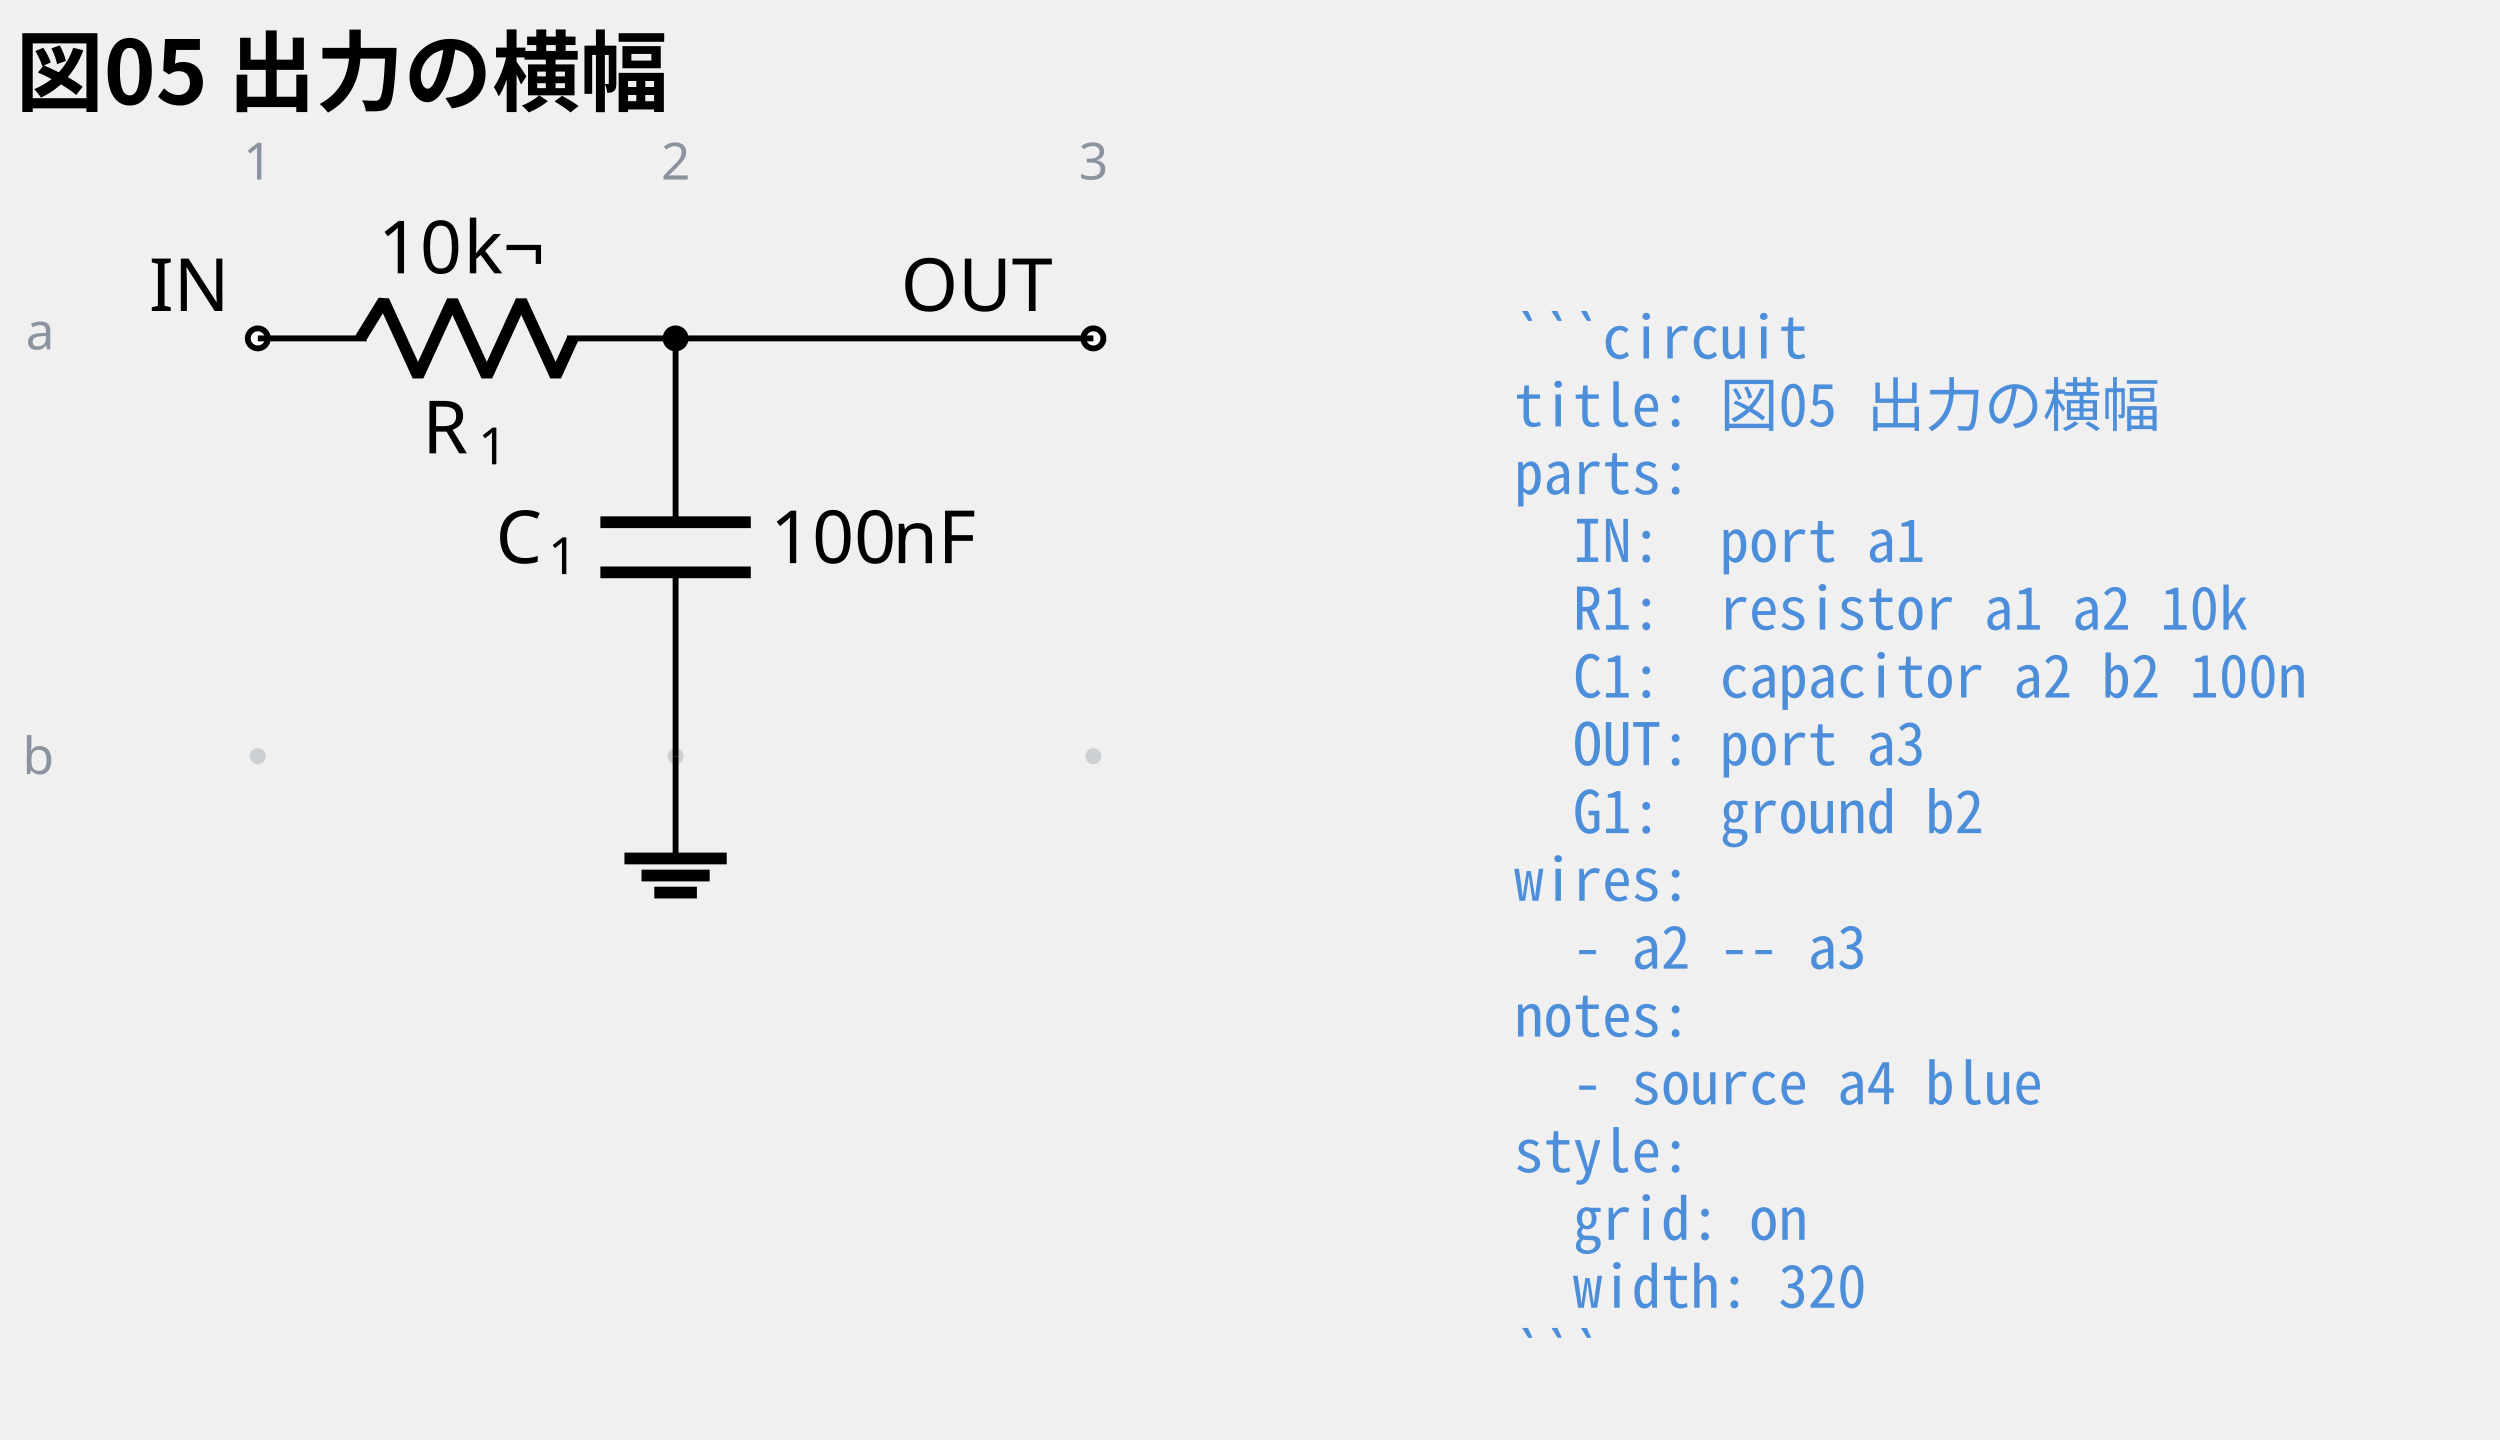
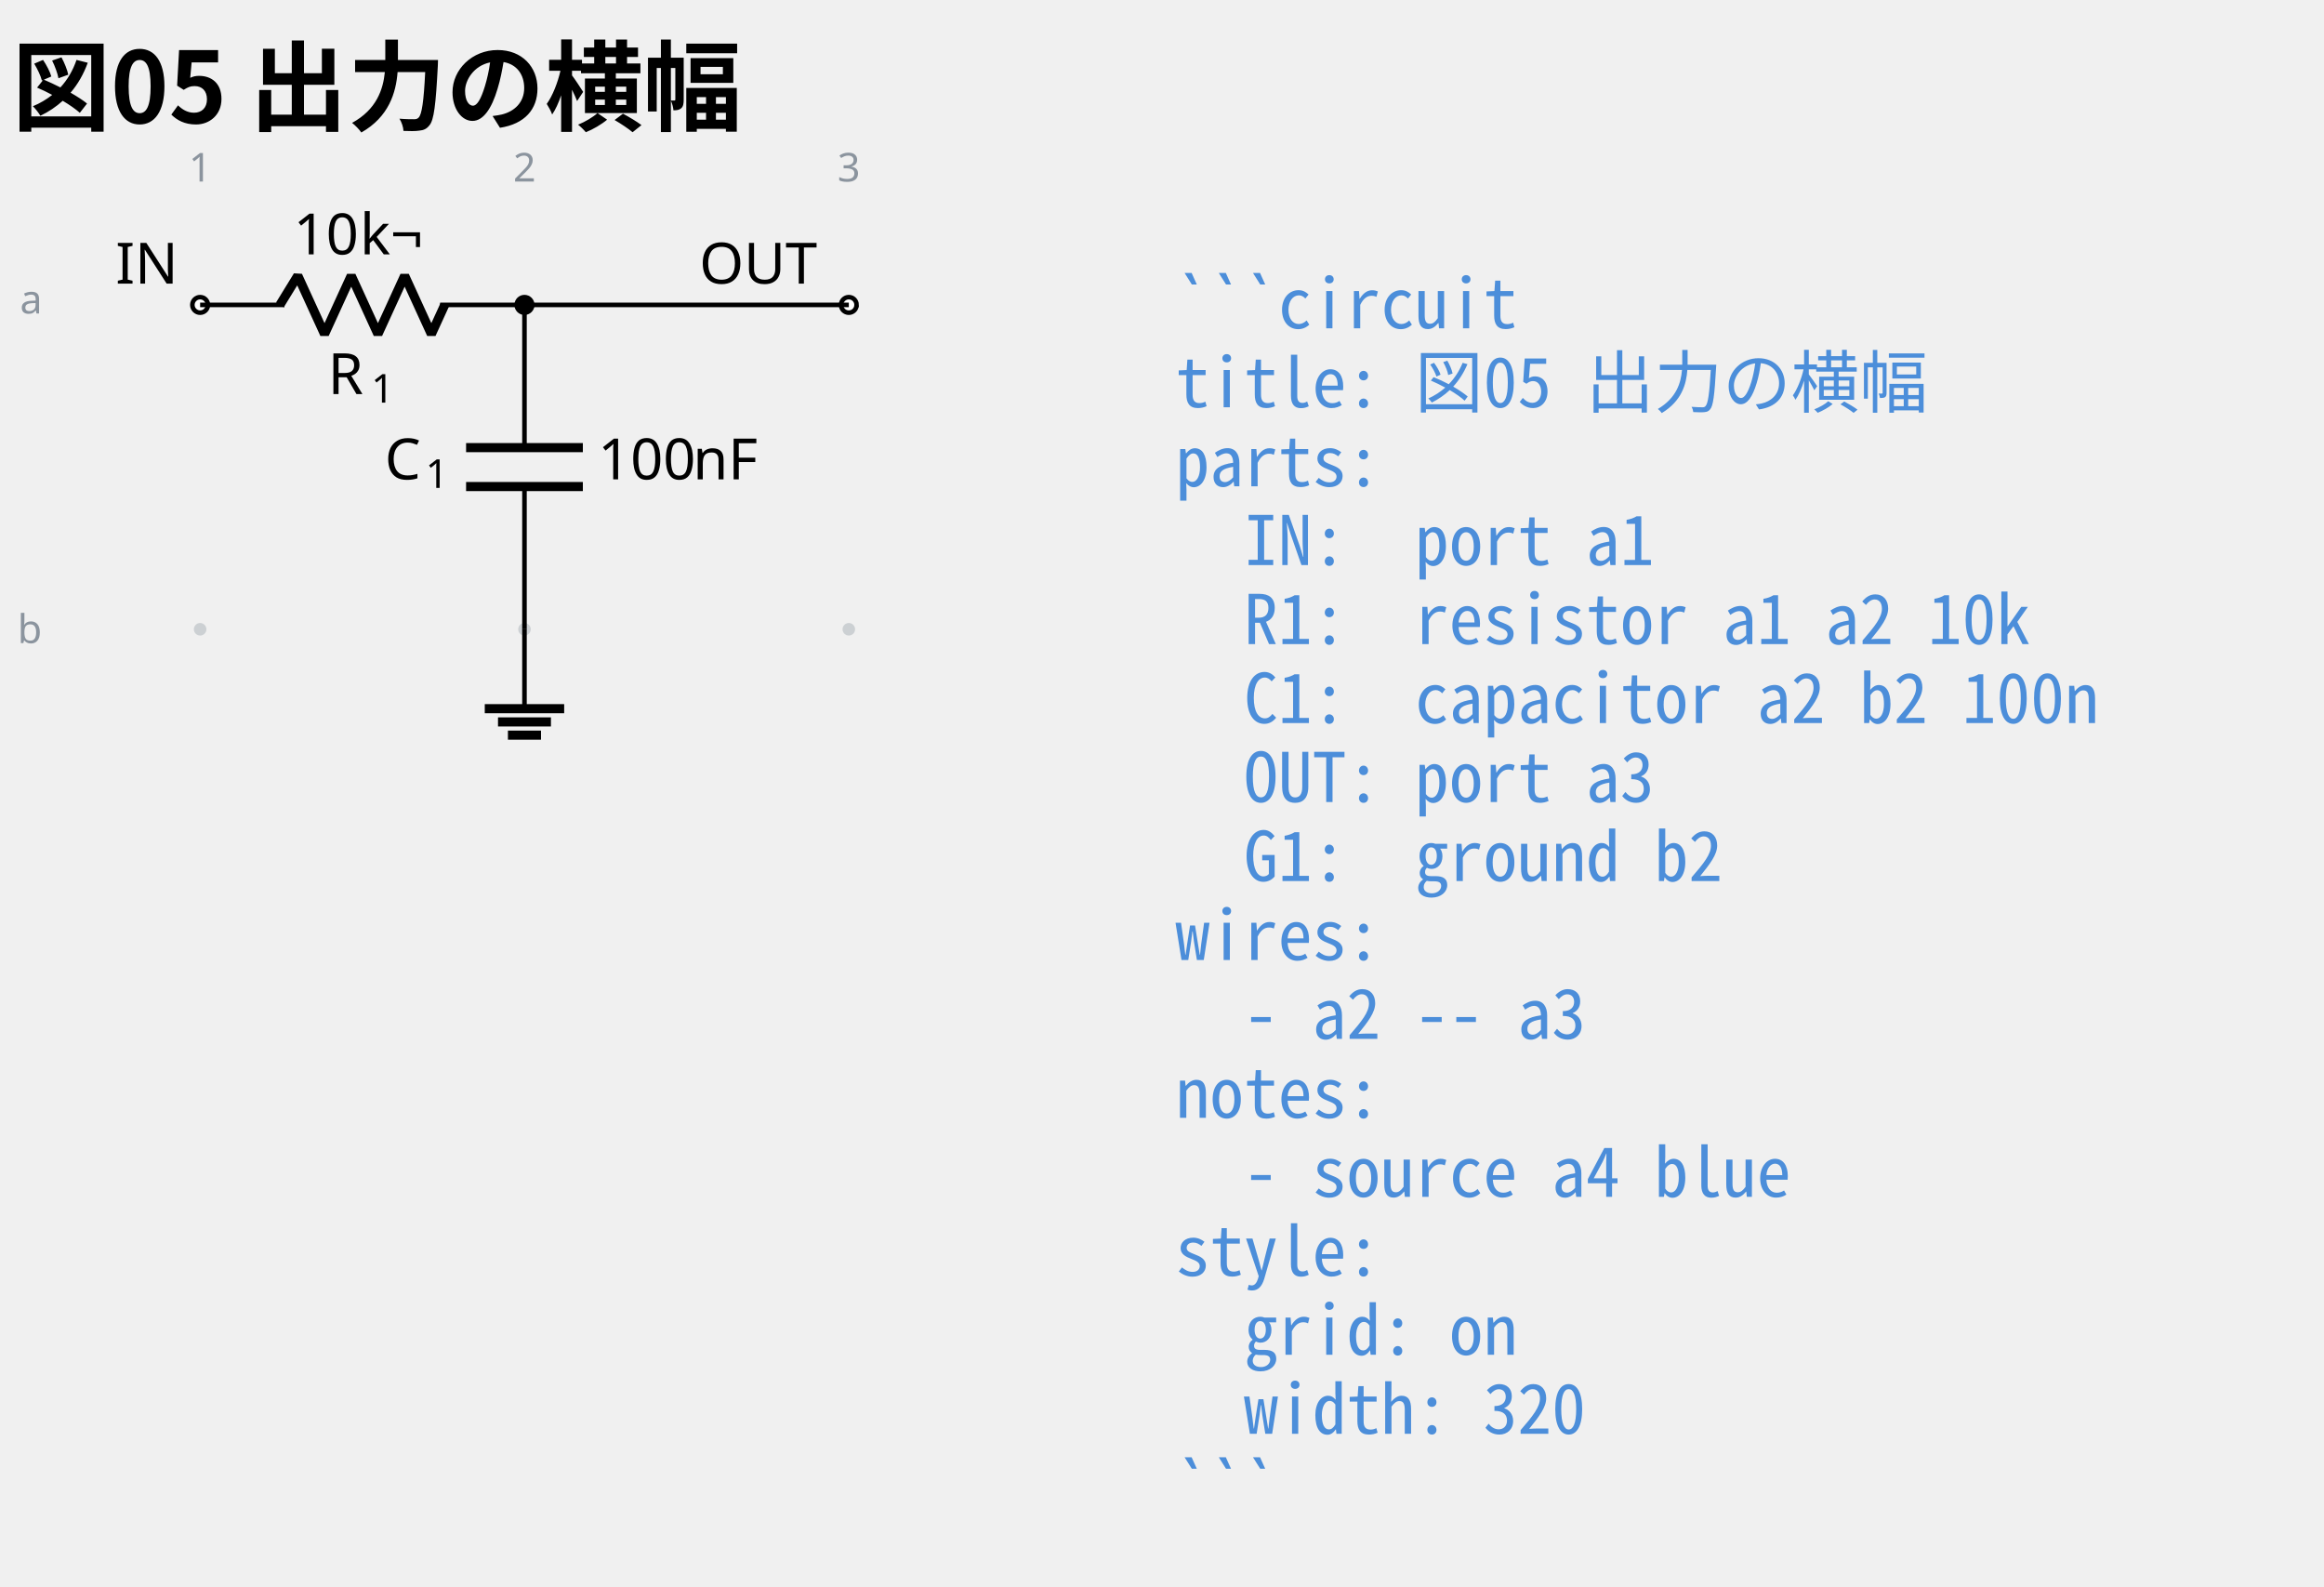
- <svg xmlns="http://www.w3.org/2000/svg" data-circuit-fence="0.1.0" fill="currentColor" width="320" height="184.296" viewBox="-72 -72 340.51 196.108">
+ <svg xmlns="http://www.w3.org/2000/svg" data-circuit-fence="0.1.0" fill="currentColor" width="320" height="218.485" viewBox="-72 -72 407.744 278.393">
  <g stroke="currentColor" stroke-miterlimit="10" stroke-width=".8">
-     <path fill="#8b949e" fill-opacity=".35" stroke="none" stroke-opacity=".35" d="M-35.787-25.909a1.1 1.1 0 1 0-2.2 0 1.1 1.1 0 0 0 2.2 0M-35.787 30.997a1.1 1.1 0 1 0-2.2 0 1.1 1.1 0 0 0 2.2 0M21.118-25.909a1.1 1.1 0 1 0-2.2 0 1.1 1.1 0 0 0 2.2 0M21.118 30.997a1.1 1.1 0 1 0-2.2 0 1.1 1.1 0 0 0 2.2 0M78.024-25.909a1.1 1.1 0 1 0-2.2 0 1.1 1.1 0 0 0 2.2 0M78.024 30.997a1.1 1.1 0 1 0-2.2 0 1.1 1.1 0 0 0 2.2 0m-1.1 0" />
+     <path fill="#8b949e" fill-opacity=".35" stroke="none" stroke-opacity=".35" d="M-35.787-18.511a1.1 1.1 0 1 0-2.2 0 1.1 1.1 0 0 0 2.2 0M-35.787 38.394a1.1 1.1 0 1 0-2.2 0 1.1 1.1 0 0 0 2.2 0M21.118-18.511a1.1 1.1 0 1 0-2.2 0 1.1 1.1 0 0 0 2.2 0M21.118 38.394a1.1 1.1 0 1 0-2.2 0 1.1 1.1 0 0 0 2.2 0M78.024-18.511a1.1 1.1 0 1 0-2.2 0 1.1 1.1 0 0 0 2.2 0M78.024 38.394a1.1 1.1 0 1 0-2.2 0 1.1 1.1 0 0 0 2.2 0m-1.1 0" />
    <g fill="#8b949e" stroke="#8b949e">
-       <text x="-36.887" y="-25.909" fill="#8b949e" stroke="none" font-family="cmr7" font-size="7" transform="translate(-1.993 -21.645)">1</text>
+       <text x="-36.887" y="-18.511" fill="#8b949e" stroke="none" font-family="cmr7" font-size="7" transform="translate(-1.993 -21.645)">1</text>
    </g>
    <g fill="#8b949e" stroke="#8b949e">
-       <text x="-36.887" y="-25.909" fill="#8b949e" stroke="none" font-family="cmr7" font-size="7" transform="translate(54.912 -21.645)">2</text>
+       <text x="-36.887" y="-18.511" fill="#8b949e" stroke="none" font-family="cmr7" font-size="7" transform="translate(54.912 -21.645)">2</text>
    </g>
    <g fill="#8b949e" stroke="#8b949e">
-       <text x="-36.887" y="-25.909" fill="#8b949e" stroke="none" font-family="cmr7" font-size="7" transform="translate(111.818 -21.645)">3</text>
+       <text x="-36.887" y="-18.511" fill="#8b949e" stroke="none" font-family="cmr7" font-size="7" transform="translate(111.818 -21.645)">3</text>
    </g>
    <g fill="#8b949e" stroke="#8b949e">
-       <text x="-36.887" y="-25.909" fill="#8b949e" stroke="none" font-family="cmr7" font-size="7" transform="translate(-31.62 1.507)">a</text>
+       <text x="-36.887" y="-18.511" fill="#8b949e" stroke="none" font-family="cmr7" font-size="7" transform="translate(-31.62 1.507)">a</text>
    </g>
    <g fill="#8b949e" stroke="#8b949e">
-       <text x="-36.887" y="-25.909" fill="#8b949e" stroke="none" font-family="cmr7" font-size="7" transform="translate(-32.05 59.336)">b</text>
+       <text x="-36.887" y="-18.511" fill="#8b949e" stroke="none" font-family="cmr7" font-size="7" transform="translate(-32.05 59.336)">b</text>
    </g>
    <g fill="#ffffff">
-       <path d="M-35.522-25.909a1.365 1.365 0 1 0-2.73 0 1.365 1.365 0 0 0 2.73 0Zm-1.365 0" />
+       <path d="M-35.522-18.511a1.365 1.365 0 1 0-2.73 0 1.365 1.365 0 0 0 2.73 0Zm-1.365 0" />
    </g>
-     <text x="-36.887" y="-25.909" stroke="none" font-family="cmr10" font-size="10" transform="translate(-14.844 -3.733)">IN</text>
-     <path fill="none" d="M-36.887-25.909h.4m-.4 0h14.795m27.315 0h14.795m-.4 0h.4" />
+     <text x="-36.887" y="-18.511" stroke="none" font-family="cmr10" font-size="10" transform="translate(-14.844 -3.733)">IN</text>
+     <path fill="none" d="M-36.887-18.511h.4m-.4 0h14.795m27.315 0h14.795m-.4 0h.4" />
    <g stroke-linejoin="bevel" stroke-width="1.6">
-       <path fill="none" d="m-22.892-25.909 3.143-5.121 4.686 10.243 4.686-10.243 4.685 10.243 4.686-10.243L3.68-20.787l2.343-5.122" />
+       <path fill="none" d="m-22.892-18.511 3.143-5.122 4.686 10.243 4.686-10.243 4.685 10.243 4.686-10.243L3.68-13.39l2.343-5.121" />
    </g>
    <g stroke="none">
-       <text x="-36.887" y="-25.909" font-family="cmmi10" font-size="10" transform="translate(22.413 15.648)">R</text>
-       <text x="-29.294" y="-24.409" font-family="cmr7" font-size="7" transform="translate(22.413 15.648)">1</text>
+       <text x="-36.887" y="-18.511" font-family="cmmi10" font-size="10" transform="translate(22.413 15.648)">R</text>
+       <text x="-29.294" y="-17.011" font-family="cmr7" font-size="7" transform="translate(22.413 15.648)">1</text>
    </g>
    <g stroke="none" font-family="cmr10" font-size="10">
-       <text x="-36.887" y="-25.909" transform="translate(16.37 -8.863)">10</text>
-       <text x="-25.221" y="-25.909" transform="translate(16.37 -8.863)">k¬</text>
+       <text x="-36.887" y="-18.511" transform="translate(16.37 -8.863)">10</text>
+       <text x="-25.221" y="-18.511" transform="translate(16.37 -8.863)">k¬</text>
    </g>
-     <path fill="none" d="M20.018-25.909v.4m0-.4V-.87m0 6.828v25.039m0-.4v.4" />
+     <path fill="none" d="M20.018-18.511v.4m0-.4V6.527m0 6.829v25.038m0-.4v.4" />
    <g stroke-width="1.6">
-       <path fill="none" d="M30.261-.87H9.775m20.486 6.828H9.775" />
+       <path fill="none" d="M30.261 6.527H9.775m20.486 6.829H9.775" />
    </g>
    <g stroke="none">
-       <text x="-36.887" y="-25.909" font-family="cmmi10" font-size="10" transform="translate(32.39 30.606)">C</text>
-       <text x="-29.74" y="-24.409" font-family="cmr7" font-size="7" transform="translate(32.39 30.606)">1</text>
+       <text x="-36.887" y="-18.511" font-family="cmmi10" font-size="10" transform="translate(32.39 30.606)">C</text>
+       <text x="-29.74" y="-17.011" font-family="cmr7" font-size="7" transform="translate(32.39 30.606)">1</text>
    </g>
    <g stroke="none" font-family="cmr10" font-size="10">
-       <text x="-36.887" y="-25.909" transform="translate(69.787 30.606)">100</text>
-       <text x="-20.22" y="-25.909" transform="translate(69.787 30.606)">nF</text>
+       <text x="-36.887" y="-18.511" transform="translate(69.787 30.606)">100</text>
+       <text x="-20.22" y="-18.511" transform="translate(69.787 30.606)">nF</text>
    </g>
    <g fill="#ffffff">
-       <path d="M78.29-25.909a1.365 1.365 0 1 0-2.732 0 1.365 1.365 0 0 0 2.731 0Zm-1.366 0" />
+       <path d="M78.29-18.511a1.365 1.365 0 1 0-2.732 0 1.365 1.365 0 0 0 2.731 0Zm-1.366 0" />
    </g>
-     <text x="-36.887" y="-25.909" stroke="none" font-family="cmr10" font-size="10" transform="translate(87.578 -3.733)">OUT</text>
-     <path fill="none" d="M20.018 30.997v13.93" />
-     <path fill="none" stroke-width="1.6" d="M13.053 44.927h13.93M15.376 47.25h9.287m-7.546 2.322h5.804" />
-     <path fill="none" d="M20.018-25.909h56.906" />
-     <path d="M21.384-25.909a1.365 1.365 0 1 0-2.731 0 1.365 1.365 0 0 0 2.73 0Zm-1.366 0" />
+     <text x="-36.887" y="-18.511" stroke="none" font-family="cmr10" font-size="10" transform="translate(87.578 -3.733)">OUT</text>
+     <path fill="none" d="M20.018 38.394v13.93" />
+     <path fill="none" stroke-width="1.6" d="M13.053 52.325h13.93m-11.608 2.321h9.287m-7.546 2.322h5.804" />
+     <path fill="none" d="M20.018-18.511h56.906" />
+     <path d="M21.384-18.511a1.365 1.365 0 1 0-2.731 0 1.365 1.365 0 0 0 2.73 0Zm-1.366 0" />
    <g>
-       <text x="-36.887" y="-25.909" fill="#4c8eda" stroke="none" font-family="'Noto Sans Mono CJK JP',ui-monospace,'SFMono-Regular',Consolas,'Liberation Mono',monospace" font-size="8" transform="translate(171.116 2.733)" xml:space="preserve">```circuit</text>
+       <text x="-36.887" y="-18.511" fill="#4c8eda" stroke="none" font-family="'Noto Sans Mono CJK JP',ui-monospace,'SFMono-Regular',Consolas,'Liberation Mono',monospace" font-size="12" transform="translate(171.116 4.1)" xml:space="preserve">```circuit</text>
    </g>
    <g>
-       <text x="-36.887" y="-25.909" fill="#4c8eda" stroke="none" font-family="'Noto Sans Mono CJK JP',ui-monospace,'SFMono-Regular',Consolas,'Liberation Mono',monospace" font-size="8" transform="translate(171.116 11.98)" xml:space="preserve">title: 図05 出力の横幅</text>
+       <text x="-36.887" y="-18.511" fill="#4c8eda" stroke="none" font-family="'Noto Sans Mono CJK JP',ui-monospace,'SFMono-Regular',Consolas,'Liberation Mono',monospace" font-size="12" transform="translate(171.116 17.956)" xml:space="preserve">title: 図05 出力の横幅</text>
    </g>
    <g>
-       <text x="-36.887" y="-25.909" fill="#4c8eda" stroke="none" font-family="'Noto Sans Mono CJK JP',ui-monospace,'SFMono-Regular',Consolas,'Liberation Mono',monospace" font-size="8" transform="translate(171.116 21.2)" xml:space="preserve">parts:</text>
+       <text x="-36.887" y="-18.511" fill="#4c8eda" stroke="none" font-family="'Noto Sans Mono CJK JP',ui-monospace,'SFMono-Regular',Consolas,'Liberation Mono',monospace" font-size="12" transform="translate(171.116 31.813)" xml:space="preserve">parts:</text>
    </g>
    <g>
-       <text x="-36.887" y="-25.909" fill="#4c8eda" stroke="none" font-family="'Noto Sans Mono CJK JP',ui-monospace,'SFMono-Regular',Consolas,'Liberation Mono',monospace" font-size="8" transform="translate(171.116 30.446)" xml:space="preserve">  IN:  port a1</text>
+       <text x="-36.887" y="-18.511" fill="#4c8eda" stroke="none" font-family="'Noto Sans Mono CJK JP',ui-monospace,'SFMono-Regular',Consolas,'Liberation Mono',monospace" font-size="12" transform="translate(171.116 45.641)" xml:space="preserve">  IN:  port a1</text>
    </g>
    <g>
-       <text x="-36.887" y="-25.909" fill="#4c8eda" stroke="none" font-family="'Noto Sans Mono CJK JP',ui-monospace,'SFMono-Regular',Consolas,'Liberation Mono',monospace" font-size="8" transform="translate(171.116 39.665)" xml:space="preserve">  R1:  resistor a1 a2 10k</text>
+       <text x="-36.887" y="-18.511" fill="#4c8eda" stroke="none" font-family="'Noto Sans Mono CJK JP',ui-monospace,'SFMono-Regular',Consolas,'Liberation Mono',monospace" font-size="12" transform="translate(171.116 59.498)" xml:space="preserve">  R1:  resistor a1 a2 10k</text>
    </g>
    <g>
-       <text x="-36.887" y="-25.909" fill="#4c8eda" stroke="none" font-family="'Noto Sans Mono CJK JP',ui-monospace,'SFMono-Regular',Consolas,'Liberation Mono',monospace" font-size="8" transform="translate(171.116 48.912)" xml:space="preserve">  C1:  capacitor a2 b2 100n</text>
+       <text x="-36.887" y="-18.511" fill="#4c8eda" stroke="none" font-family="'Noto Sans Mono CJK JP',ui-monospace,'SFMono-Regular',Consolas,'Liberation Mono',monospace" font-size="12" transform="translate(171.116 73.354)" xml:space="preserve">  C1:  capacitor a2 b2 100n</text>
    </g>
    <g>
-       <text x="-36.887" y="-25.909" fill="#4c8eda" stroke="none" font-family="'Noto Sans Mono CJK JP',ui-monospace,'SFMono-Regular',Consolas,'Liberation Mono',monospace" font-size="8" transform="translate(171.116 58.131)" xml:space="preserve">  OUT: port a3</text>
+       <text x="-36.887" y="-18.511" fill="#4c8eda" stroke="none" font-family="'Noto Sans Mono CJK JP',ui-monospace,'SFMono-Regular',Consolas,'Liberation Mono',monospace" font-size="12" transform="translate(171.116 87.21)" xml:space="preserve">  OUT: port a3</text>
    </g>
    <g>
-       <text x="-36.887" y="-25.909" fill="#4c8eda" stroke="none" font-family="'Noto Sans Mono CJK JP',ui-monospace,'SFMono-Regular',Consolas,'Liberation Mono',monospace" font-size="8" transform="translate(171.116 67.378)" xml:space="preserve">  G1:  ground b2</text>
+       <text x="-36.887" y="-18.511" fill="#4c8eda" stroke="none" font-family="'Noto Sans Mono CJK JP',ui-monospace,'SFMono-Regular',Consolas,'Liberation Mono',monospace" font-size="12" transform="translate(171.116 101.067)" xml:space="preserve">  G1:  ground b2</text>
    </g>
    <g>
-       <text x="-36.887" y="-25.909" fill="#4c8eda" stroke="none" font-family="'Noto Sans Mono CJK JP',ui-monospace,'SFMono-Regular',Consolas,'Liberation Mono',monospace" font-size="8" transform="translate(171.116 76.596)" xml:space="preserve">wires:</text>
+       <text x="-36.887" y="-18.511" fill="#4c8eda" stroke="none" font-family="'Noto Sans Mono CJK JP',ui-monospace,'SFMono-Regular',Consolas,'Liberation Mono',monospace" font-size="12" transform="translate(171.116 114.924)" xml:space="preserve">wires:</text>
    </g>
    <g>
-       <text x="-36.887" y="-25.909" fill="#4c8eda" stroke="none" font-family="'Noto Sans Mono CJK JP',ui-monospace,'SFMono-Regular',Consolas,'Liberation Mono',monospace" font-size="8" transform="translate(171.116 85.844)" xml:space="preserve">  - a2 -- a3</text>
+       <text x="-36.887" y="-18.511" fill="#4c8eda" stroke="none" font-family="'Noto Sans Mono CJK JP',ui-monospace,'SFMono-Regular',Consolas,'Liberation Mono',monospace" font-size="12" transform="translate(171.116 128.751)" xml:space="preserve">  - a2 -- a3</text>
    </g>
    <g>
-       <text x="-36.887" y="-25.909" fill="#4c8eda" stroke="none" font-family="'Noto Sans Mono CJK JP',ui-monospace,'SFMono-Regular',Consolas,'Liberation Mono',monospace" font-size="8" transform="translate(171.116 95.091)" xml:space="preserve">notes:</text>
+       <text x="-36.887" y="-18.511" fill="#4c8eda" stroke="none" font-family="'Noto Sans Mono CJK JP',ui-monospace,'SFMono-Regular',Consolas,'Liberation Mono',monospace" font-size="12" transform="translate(171.116 142.608)" xml:space="preserve">notes:</text>
    </g>
    <g>
-       <text x="-36.887" y="-25.909" fill="#4c8eda" stroke="none" font-family="'Noto Sans Mono CJK JP',ui-monospace,'SFMono-Regular',Consolas,'Liberation Mono',monospace" font-size="8" transform="translate(171.116 104.31)" xml:space="preserve">  - source a4 blue</text>
+       <text x="-36.887" y="-18.511" fill="#4c8eda" stroke="none" font-family="'Noto Sans Mono CJK JP',ui-monospace,'SFMono-Regular',Consolas,'Liberation Mono',monospace" font-size="12" transform="translate(171.116 156.464)" xml:space="preserve">  - source a4 blue</text>
    </g>
    <g>
-       <text x="-36.887" y="-25.909" fill="#4c8eda" stroke="none" font-family="'Noto Sans Mono CJK JP',ui-monospace,'SFMono-Regular',Consolas,'Liberation Mono',monospace" font-size="8" transform="translate(171.116 113.557)" xml:space="preserve">style:</text>
+       <text x="-36.887" y="-18.511" fill="#4c8eda" stroke="none" font-family="'Noto Sans Mono CJK JP',ui-monospace,'SFMono-Regular',Consolas,'Liberation Mono',monospace" font-size="12" transform="translate(171.116 170.32)" xml:space="preserve">style:</text>
    </g>
    <g>
-       <text x="-36.887" y="-25.909" fill="#4c8eda" stroke="none" font-family="'Noto Sans Mono CJK JP',ui-monospace,'SFMono-Regular',Consolas,'Liberation Mono',monospace" font-size="8" transform="translate(171.116 122.775)" xml:space="preserve">  grid: on</text>
+       <text x="-36.887" y="-18.511" fill="#4c8eda" stroke="none" font-family="'Noto Sans Mono CJK JP',ui-monospace,'SFMono-Regular',Consolas,'Liberation Mono',monospace" font-size="12" transform="translate(171.116 184.177)" xml:space="preserve">  grid: on</text>
    </g>
    <g>
-       <text x="-36.887" y="-25.909" fill="#4c8eda" stroke="none" font-family="'Noto Sans Mono CJK JP',ui-monospace,'SFMono-Regular',Consolas,'Liberation Mono',monospace" font-size="8" transform="translate(171.116 132.023)" xml:space="preserve">  width: 320</text>
+       <text x="-36.887" y="-18.511" fill="#4c8eda" stroke="none" font-family="'Noto Sans Mono CJK JP',ui-monospace,'SFMono-Regular',Consolas,'Liberation Mono',monospace" font-size="12" transform="translate(171.116 198.034)" xml:space="preserve">  width: 320</text>
    </g>
    <g>
-       <text x="-36.887" y="-25.909" fill="#4c8eda" stroke="none" font-family="'Noto Sans Mono CJK JP',ui-monospace,'SFMono-Regular',Consolas,'Liberation Mono',monospace" font-size="8" transform="translate(171.116 141.241)" xml:space="preserve">```</text>
+       <text x="-36.887" y="-18.511" fill="#4c8eda" stroke="none" font-family="'Noto Sans Mono CJK JP',ui-monospace,'SFMono-Regular',Consolas,'Liberation Mono',monospace" font-size="12" transform="translate(171.116 211.862)" xml:space="preserve">```</text>
    </g>
    <g>
-       <text x="-36.887" y="-25.909" fill="currentColor" stroke="none" font-family="'Noto Sans CJK JP','Noto Sans JP','Hiragino Sans','Yu Gothic',sans-serif" font-size="12" transform="translate(-32.983 -31.889)" font-weight="bold">図05 出力の横幅</text>
+       <text x="-36.887" y="-18.511" fill="currentColor" stroke="none" font-family="'Noto Sans CJK JP','Noto Sans JP','Hiragino Sans','Yu Gothic',sans-serif" font-size="17.28" transform="translate(-32.983 -31.889)" font-weight="bold">図05 出力の横幅</text>
    </g>
  </g>
</svg>
